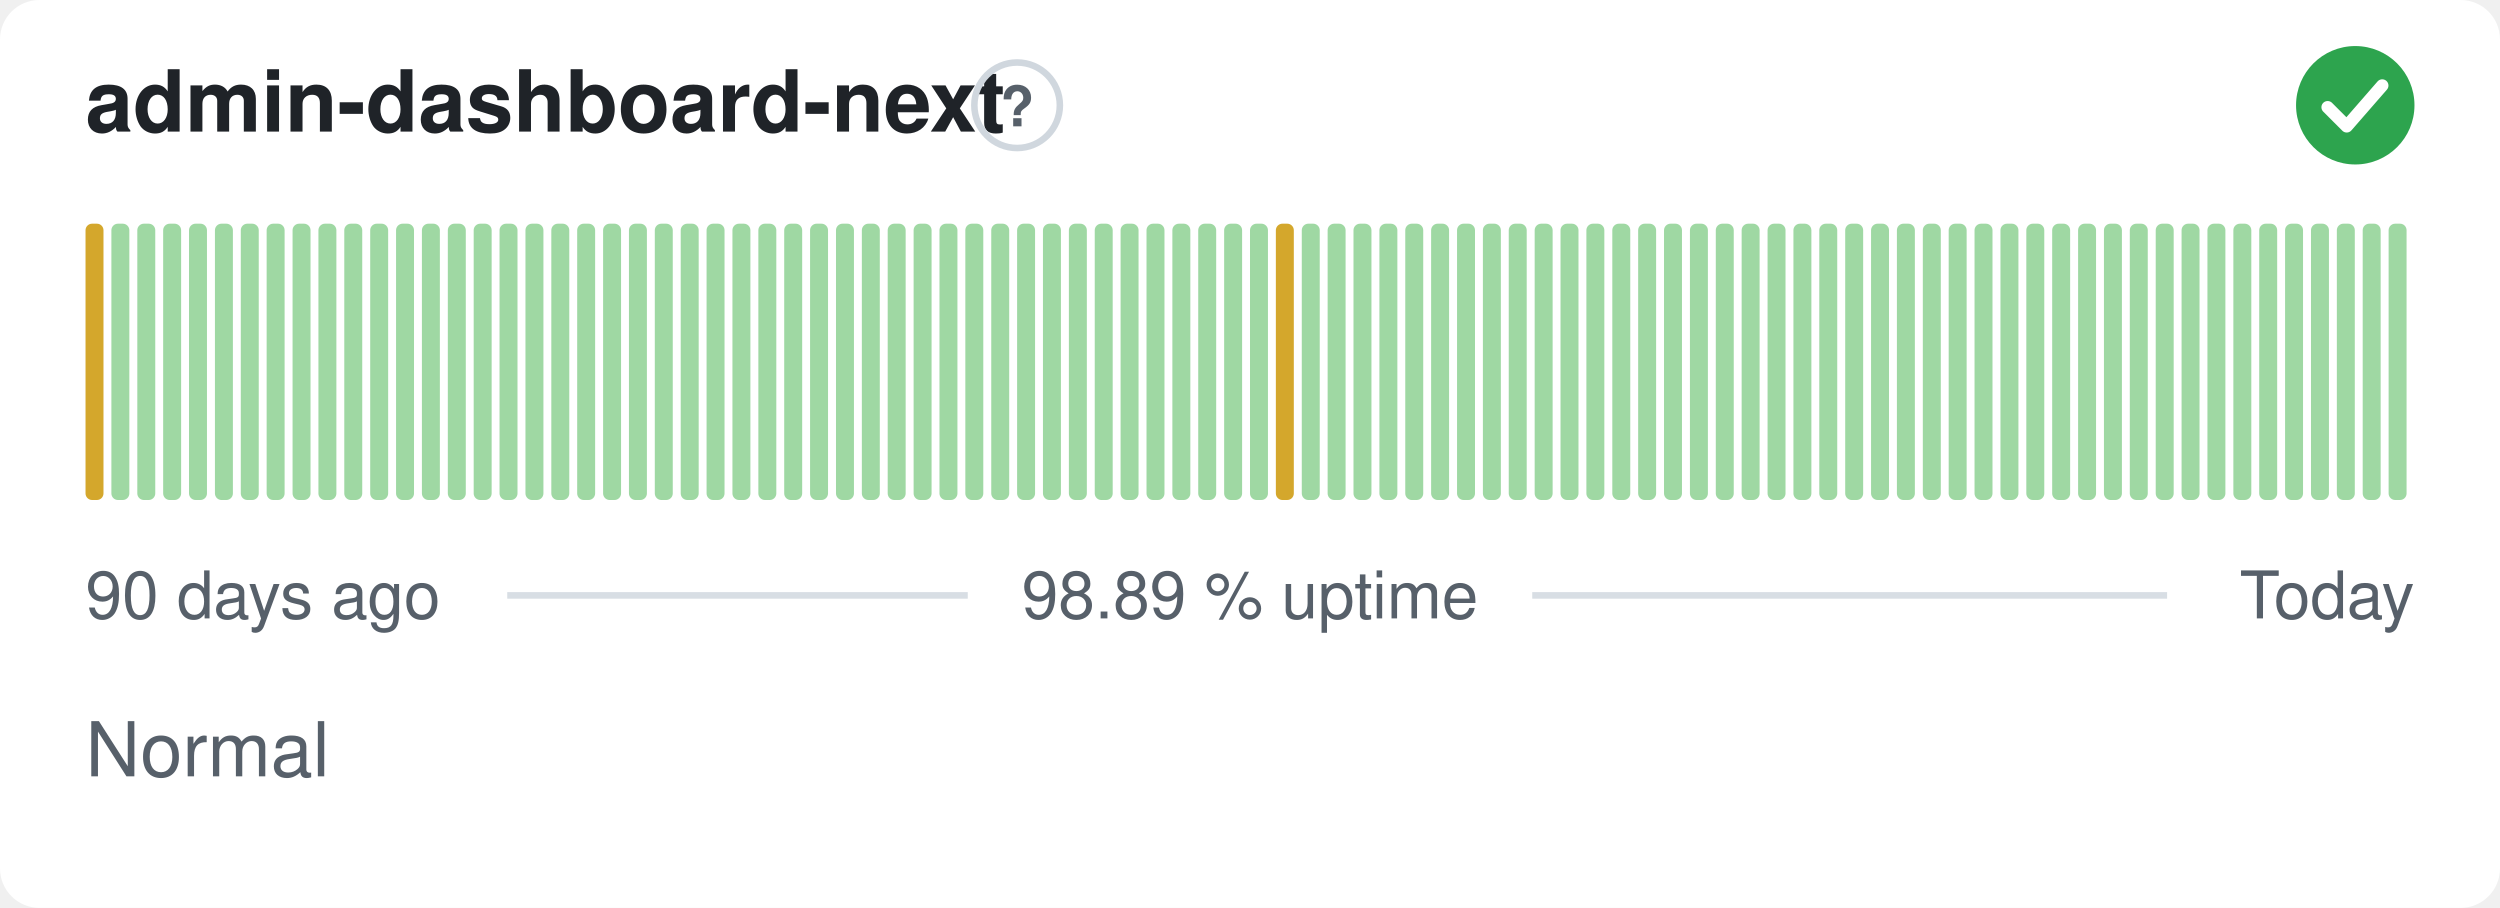
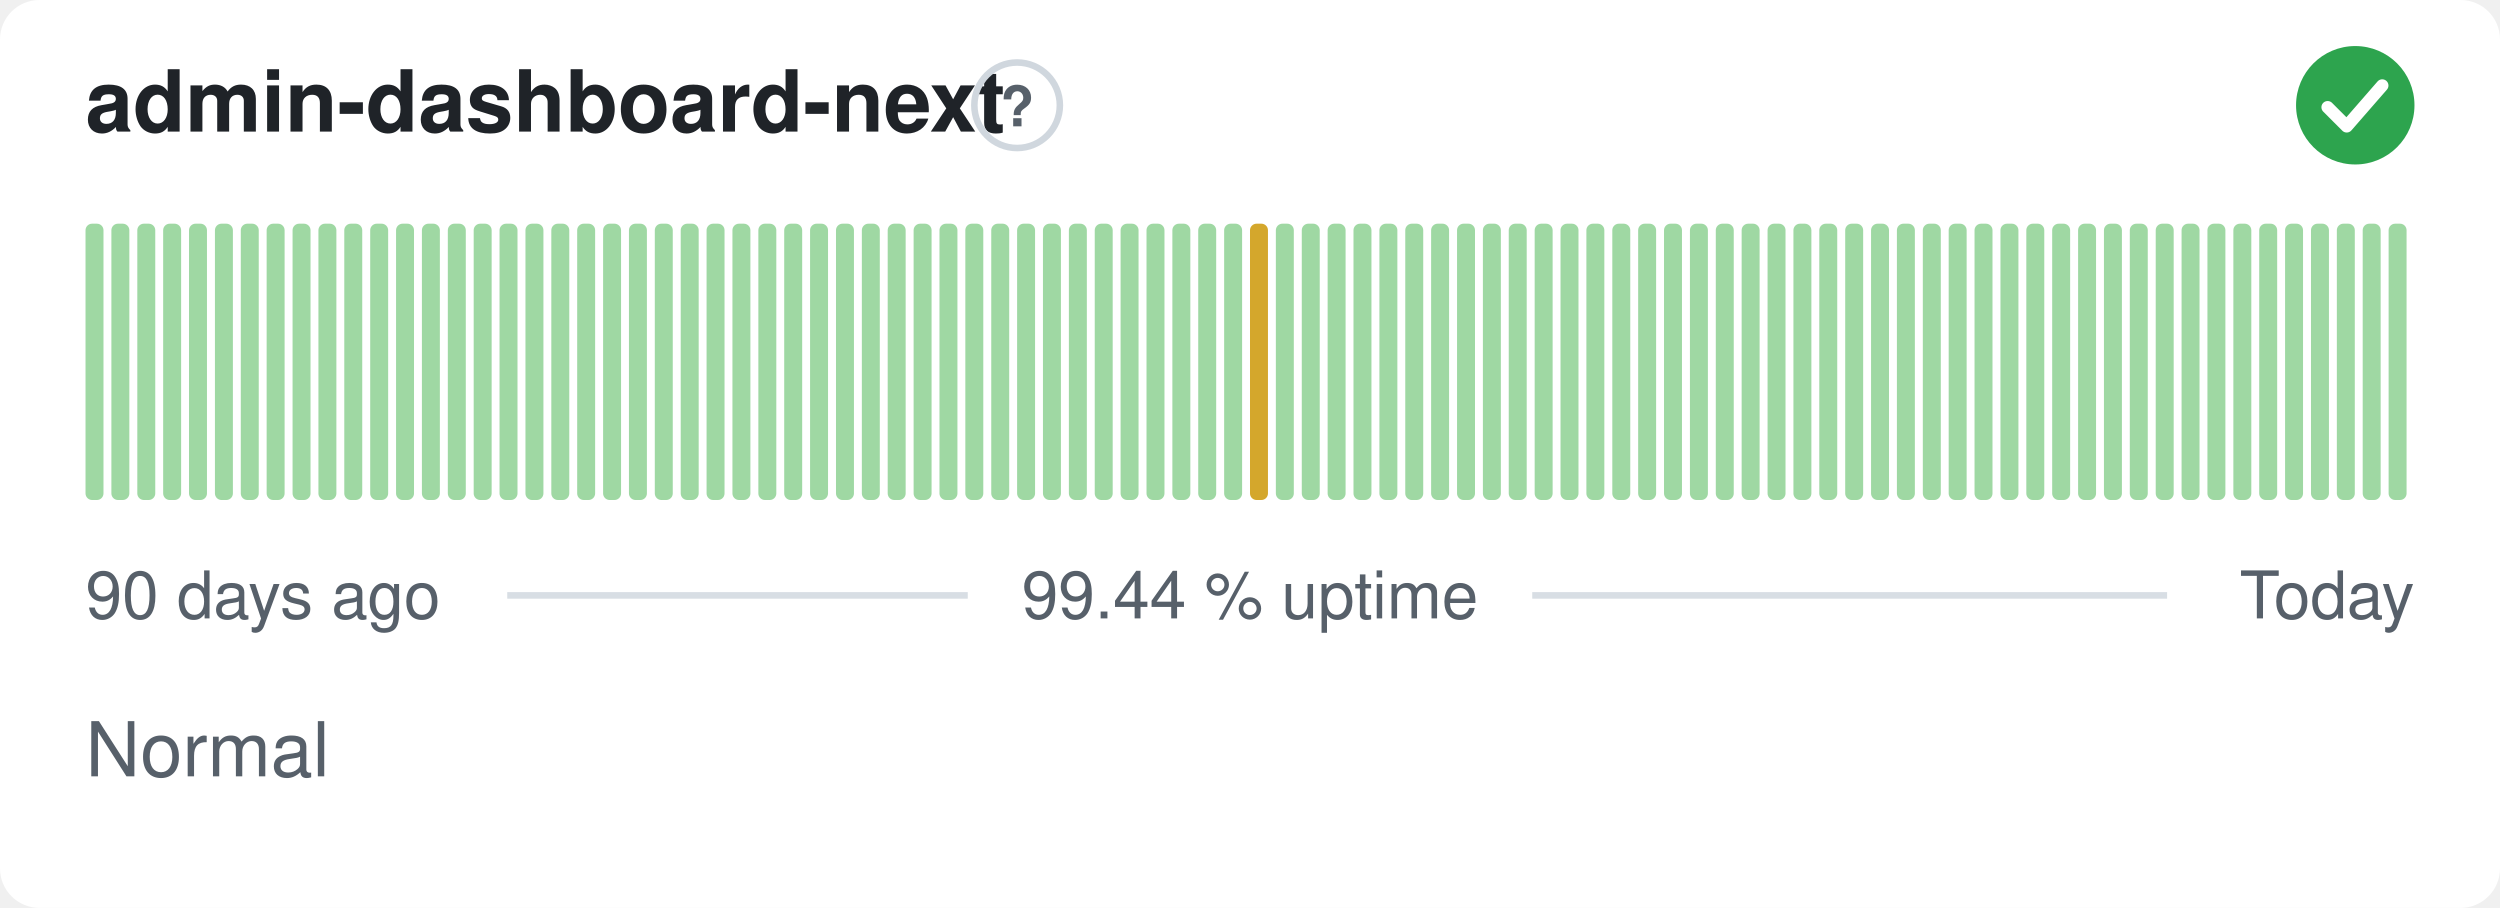
- <svg xmlns="http://www.w3.org/2000/svg" width="380" height="138" viewBox="0 0 380 138" role="img" aria-label="admin-dashboard-next: Normal, 98.89 % uptime over the last 90 days" font-family="-apple-system,BlinkMacSystemFont,'Segoe UI',Helvetica,Arial,sans-serif">
+ <svg xmlns="http://www.w3.org/2000/svg" width="380" height="138" viewBox="0 0 380 138" role="img" aria-label="admin-dashboard-next: Normal, 99.44 % uptime over the last 90 days" font-family="-apple-system,BlinkMacSystemFont,'Segoe UI',Helvetica,Arial,sans-serif">
  <style>
    @media (prefers-color-scheme: dark) {
      .bg { fill: #0d1117 }
      .title { fill: #e6edf3 }
      .muted { fill: #8b949e }
      .hint { stroke: #30363d }
      .rule { stroke: #30363d }
      .nodata { fill: #21262d }
    }
  </style>
  <rect class="bg" width="380" height="138" rx="6" fill="#ffffff" />
  <text class="title" x="13" y="20" font-size="13" font-weight="600" fill="#1f2328">admin-dashboard-next</text>
  <circle class="hint" cx="154.6" cy="16" r="6.5" fill="none" stroke="#d0d7de" stroke-width="1" />
  <text class="muted" x="154.6" y="19.2" text-anchor="middle" font-size="8.5" font-weight="700" fill="#57606a">?</text>
  <circle cx="358" cy="16" r="9" fill="#2da44e" />
  <path d="M353.80 16.30l2.90 2.90 5.40 -6.20" fill="none" stroke="#fff" stroke-width="1.89" stroke-linecap="round" stroke-linejoin="round" />
-   <rect x="13.00" y="34.00" width="2.73" height="42.00" rx="1" fill="#d4a72c" />
+   <rect x="13.00" y="34.00" width="2.73" height="42.00" rx="1" fill="#9fd8a3" />
  <rect x="16.93" y="34.00" width="2.73" height="42.00" rx="1" fill="#9fd8a3" />
  <rect x="20.87" y="34.00" width="2.73" height="42.00" rx="1" fill="#9fd8a3" />
  <rect x="24.80" y="34.00" width="2.73" height="42.00" rx="1" fill="#9fd8a3" />
  <rect x="28.73" y="34.00" width="2.73" height="42.00" rx="1" fill="#9fd8a3" />
  <rect x="32.67" y="34.00" width="2.73" height="42.00" rx="1" fill="#9fd8a3" />
  <rect x="36.60" y="34.00" width="2.73" height="42.00" rx="1" fill="#9fd8a3" />
  <rect x="40.53" y="34.00" width="2.73" height="42.00" rx="1" fill="#9fd8a3" />
  <rect x="44.47" y="34.00" width="2.73" height="42.00" rx="1" fill="#9fd8a3" />
  <rect x="48.40" y="34.00" width="2.73" height="42.00" rx="1" fill="#9fd8a3" />
  <rect x="52.33" y="34.00" width="2.73" height="42.00" rx="1" fill="#9fd8a3" />
  <rect x="56.27" y="34.00" width="2.73" height="42.00" rx="1" fill="#9fd8a3" />
  <rect x="60.20" y="34.00" width="2.73" height="42.00" rx="1" fill="#9fd8a3" />
  <rect x="64.13" y="34.00" width="2.73" height="42.00" rx="1" fill="#9fd8a3" />
  <rect x="68.07" y="34.00" width="2.73" height="42.00" rx="1" fill="#9fd8a3" />
  <rect x="72.00" y="34.00" width="2.73" height="42.00" rx="1" fill="#9fd8a3" />
  <rect x="75.93" y="34.00" width="2.73" height="42.00" rx="1" fill="#9fd8a3" />
  <rect x="79.87" y="34.00" width="2.73" height="42.00" rx="1" fill="#9fd8a3" />
  <rect x="83.80" y="34.00" width="2.73" height="42.00" rx="1" fill="#9fd8a3" />
  <rect x="87.73" y="34.00" width="2.73" height="42.00" rx="1" fill="#9fd8a3" />
  <rect x="91.67" y="34.00" width="2.73" height="42.00" rx="1" fill="#9fd8a3" />
  <rect x="95.60" y="34.00" width="2.73" height="42.00" rx="1" fill="#9fd8a3" />
  <rect x="99.53" y="34.00" width="2.73" height="42.00" rx="1" fill="#9fd8a3" />
  <rect x="103.47" y="34.00" width="2.73" height="42.00" rx="1" fill="#9fd8a3" />
  <rect x="107.40" y="34.00" width="2.73" height="42.00" rx="1" fill="#9fd8a3" />
  <rect x="111.33" y="34.00" width="2.73" height="42.00" rx="1" fill="#9fd8a3" />
  <rect x="115.27" y="34.00" width="2.73" height="42.00" rx="1" fill="#9fd8a3" />
  <rect x="119.20" y="34.00" width="2.73" height="42.00" rx="1" fill="#9fd8a3" />
  <rect x="123.13" y="34.00" width="2.73" height="42.00" rx="1" fill="#9fd8a3" />
  <rect x="127.07" y="34.00" width="2.73" height="42.00" rx="1" fill="#9fd8a3" />
  <rect x="131.00" y="34.00" width="2.73" height="42.00" rx="1" fill="#9fd8a3" />
  <rect x="134.93" y="34.00" width="2.73" height="42.00" rx="1" fill="#9fd8a3" />
  <rect x="138.87" y="34.00" width="2.73" height="42.00" rx="1" fill="#9fd8a3" />
  <rect x="142.80" y="34.00" width="2.73" height="42.00" rx="1" fill="#9fd8a3" />
  <rect x="146.73" y="34.00" width="2.73" height="42.00" rx="1" fill="#9fd8a3" />
  <rect x="150.67" y="34.00" width="2.73" height="42.00" rx="1" fill="#9fd8a3" />
  <rect x="154.60" y="34.00" width="2.73" height="42.00" rx="1" fill="#9fd8a3" />
  <rect x="158.53" y="34.00" width="2.73" height="42.00" rx="1" fill="#9fd8a3" />
  <rect x="162.47" y="34.00" width="2.73" height="42.00" rx="1" fill="#9fd8a3" />
  <rect x="166.40" y="34.00" width="2.73" height="42.00" rx="1" fill="#9fd8a3" />
  <rect x="170.33" y="34.00" width="2.73" height="42.00" rx="1" fill="#9fd8a3" />
  <rect x="174.27" y="34.00" width="2.73" height="42.00" rx="1" fill="#9fd8a3" />
  <rect x="178.20" y="34.00" width="2.73" height="42.00" rx="1" fill="#9fd8a3" />
  <rect x="182.13" y="34.00" width="2.73" height="42.00" rx="1" fill="#9fd8a3" />
  <rect x="186.07" y="34.00" width="2.73" height="42.00" rx="1" fill="#9fd8a3" />
-   <rect x="190.00" y="34.00" width="2.73" height="42.00" rx="1" fill="#9fd8a3" />
-   <rect x="193.93" y="34.00" width="2.73" height="42.00" rx="1" fill="#d4a72c" />
+   <rect x="190.00" y="34.00" width="2.73" height="42.00" rx="1" fill="#d4a72c" />
+   <rect x="193.93" y="34.00" width="2.73" height="42.00" rx="1" fill="#9fd8a3" />
  <rect x="197.87" y="34.00" width="2.73" height="42.00" rx="1" fill="#9fd8a3" />
  <rect x="201.80" y="34.00" width="2.73" height="42.00" rx="1" fill="#9fd8a3" />
  <rect x="205.73" y="34.00" width="2.73" height="42.00" rx="1" fill="#9fd8a3" />
  <rect x="209.67" y="34.00" width="2.73" height="42.00" rx="1" fill="#9fd8a3" />
  <rect x="213.60" y="34.00" width="2.73" height="42.00" rx="1" fill="#9fd8a3" />
  <rect x="217.53" y="34.00" width="2.73" height="42.00" rx="1" fill="#9fd8a3" />
  <rect x="221.47" y="34.00" width="2.73" height="42.00" rx="1" fill="#9fd8a3" />
  <rect x="225.40" y="34.00" width="2.73" height="42.00" rx="1" fill="#9fd8a3" />
  <rect x="229.33" y="34.00" width="2.73" height="42.00" rx="1" fill="#9fd8a3" />
  <rect x="233.27" y="34.00" width="2.73" height="42.00" rx="1" fill="#9fd8a3" />
  <rect x="237.20" y="34.00" width="2.73" height="42.00" rx="1" fill="#9fd8a3" />
  <rect x="241.13" y="34.00" width="2.73" height="42.00" rx="1" fill="#9fd8a3" />
  <rect x="245.07" y="34.00" width="2.73" height="42.00" rx="1" fill="#9fd8a3" />
  <rect x="249.00" y="34.00" width="2.73" height="42.00" rx="1" fill="#9fd8a3" />
  <rect x="252.93" y="34.00" width="2.73" height="42.00" rx="1" fill="#9fd8a3" />
  <rect x="256.87" y="34.00" width="2.73" height="42.00" rx="1" fill="#9fd8a3" />
  <rect x="260.80" y="34.00" width="2.73" height="42.00" rx="1" fill="#9fd8a3" />
  <rect x="264.73" y="34.00" width="2.73" height="42.00" rx="1" fill="#9fd8a3" />
  <rect x="268.67" y="34.00" width="2.73" height="42.00" rx="1" fill="#9fd8a3" />
  <rect x="272.60" y="34.00" width="2.73" height="42.00" rx="1" fill="#9fd8a3" />
  <rect x="276.53" y="34.00" width="2.73" height="42.00" rx="1" fill="#9fd8a3" />
  <rect x="280.47" y="34.00" width="2.73" height="42.00" rx="1" fill="#9fd8a3" />
  <rect x="284.40" y="34.00" width="2.73" height="42.00" rx="1" fill="#9fd8a3" />
  <rect x="288.33" y="34.00" width="2.73" height="42.00" rx="1" fill="#9fd8a3" />
  <rect x="292.27" y="34.00" width="2.73" height="42.00" rx="1" fill="#9fd8a3" />
  <rect x="296.20" y="34.00" width="2.73" height="42.00" rx="1" fill="#9fd8a3" />
  <rect x="300.13" y="34.00" width="2.73" height="42.00" rx="1" fill="#9fd8a3" />
  <rect x="304.07" y="34.00" width="2.73" height="42.00" rx="1" fill="#9fd8a3" />
  <rect x="308.00" y="34.00" width="2.73" height="42.00" rx="1" fill="#9fd8a3" />
  <rect x="311.93" y="34.00" width="2.73" height="42.00" rx="1" fill="#9fd8a3" />
  <rect x="315.87" y="34.00" width="2.73" height="42.00" rx="1" fill="#9fd8a3" />
  <rect x="319.80" y="34.00" width="2.73" height="42.00" rx="1" fill="#9fd8a3" />
  <rect x="323.73" y="34.00" width="2.73" height="42.00" rx="1" fill="#9fd8a3" />
  <rect x="327.67" y="34.00" width="2.73" height="42.00" rx="1" fill="#9fd8a3" />
  <rect x="331.60" y="34.00" width="2.73" height="42.00" rx="1" fill="#9fd8a3" />
  <rect x="335.53" y="34.00" width="2.73" height="42.00" rx="1" fill="#9fd8a3" />
  <rect x="339.47" y="34.00" width="2.73" height="42.00" rx="1" fill="#9fd8a3" />
  <rect x="343.40" y="34.00" width="2.73" height="42.00" rx="1" fill="#9fd8a3" />
  <rect x="347.33" y="34.00" width="2.73" height="42.00" rx="1" fill="#9fd8a3" />
  <rect x="351.27" y="34.00" width="2.73" height="42.00" rx="1" fill="#9fd8a3" />
  <rect x="355.20" y="34.00" width="2.73" height="42.00" rx="1" fill="#9fd8a3" />
  <rect x="359.13" y="34.00" width="2.73" height="42.00" rx="1" fill="#9fd8a3" />
  <rect x="363.07" y="34.00" width="2.73" height="42.00" rx="1" fill="#9fd8a3" />
  <text class="muted" x="13" y="94" font-size="10" fill="#57606a">90 days ago</text>
-   <text class="muted" x="190" y="94" text-anchor="middle" font-size="10" fill="#57606a">98.89 % uptime</text>
+   <text class="muted" x="190" y="94" text-anchor="middle" font-size="10" fill="#57606a">99.44 % uptime</text>
  <text class="muted" x="367" y="94" text-anchor="end" font-size="10" fill="#57606a">Today</text>
  <line class="rule" x1="77.1" y1="90.5" x2="147.1" y2="90.5" stroke="#d8dee4" stroke-width="1" />
  <line class="rule" x1="232.9" y1="90.5" x2="329.4" y2="90.5" stroke="#d8dee4" stroke-width="1" />
  <text class="muted" x="13" y="118" font-size="11.5" fill="#57606a">Normal</text>
</svg>
